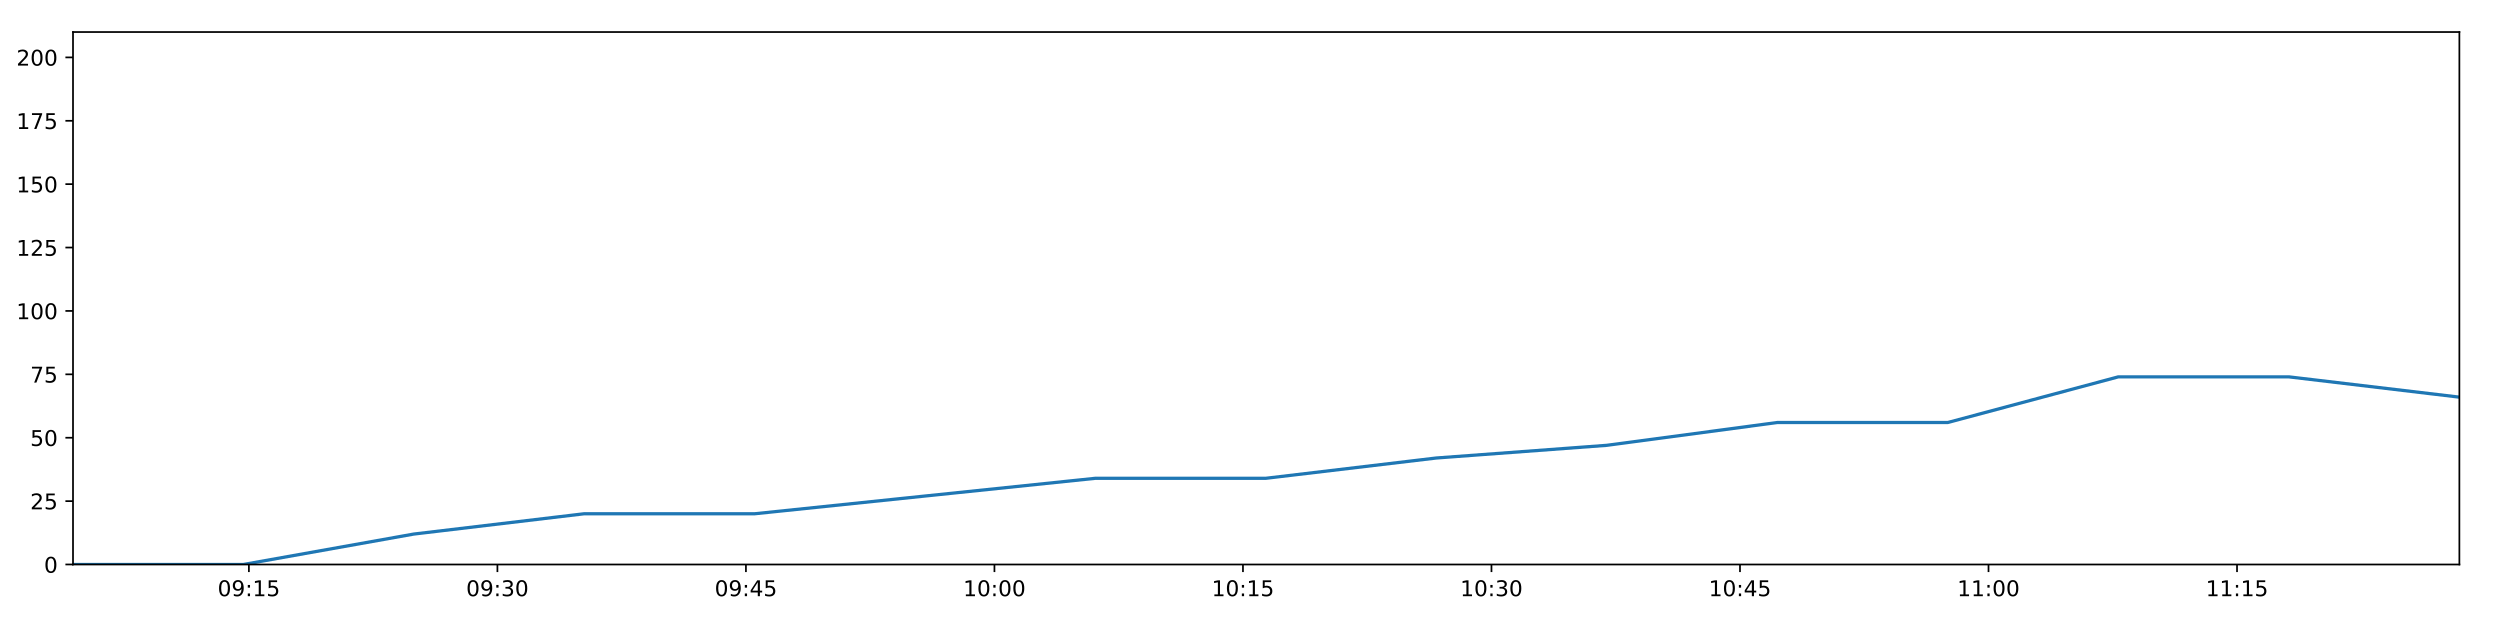
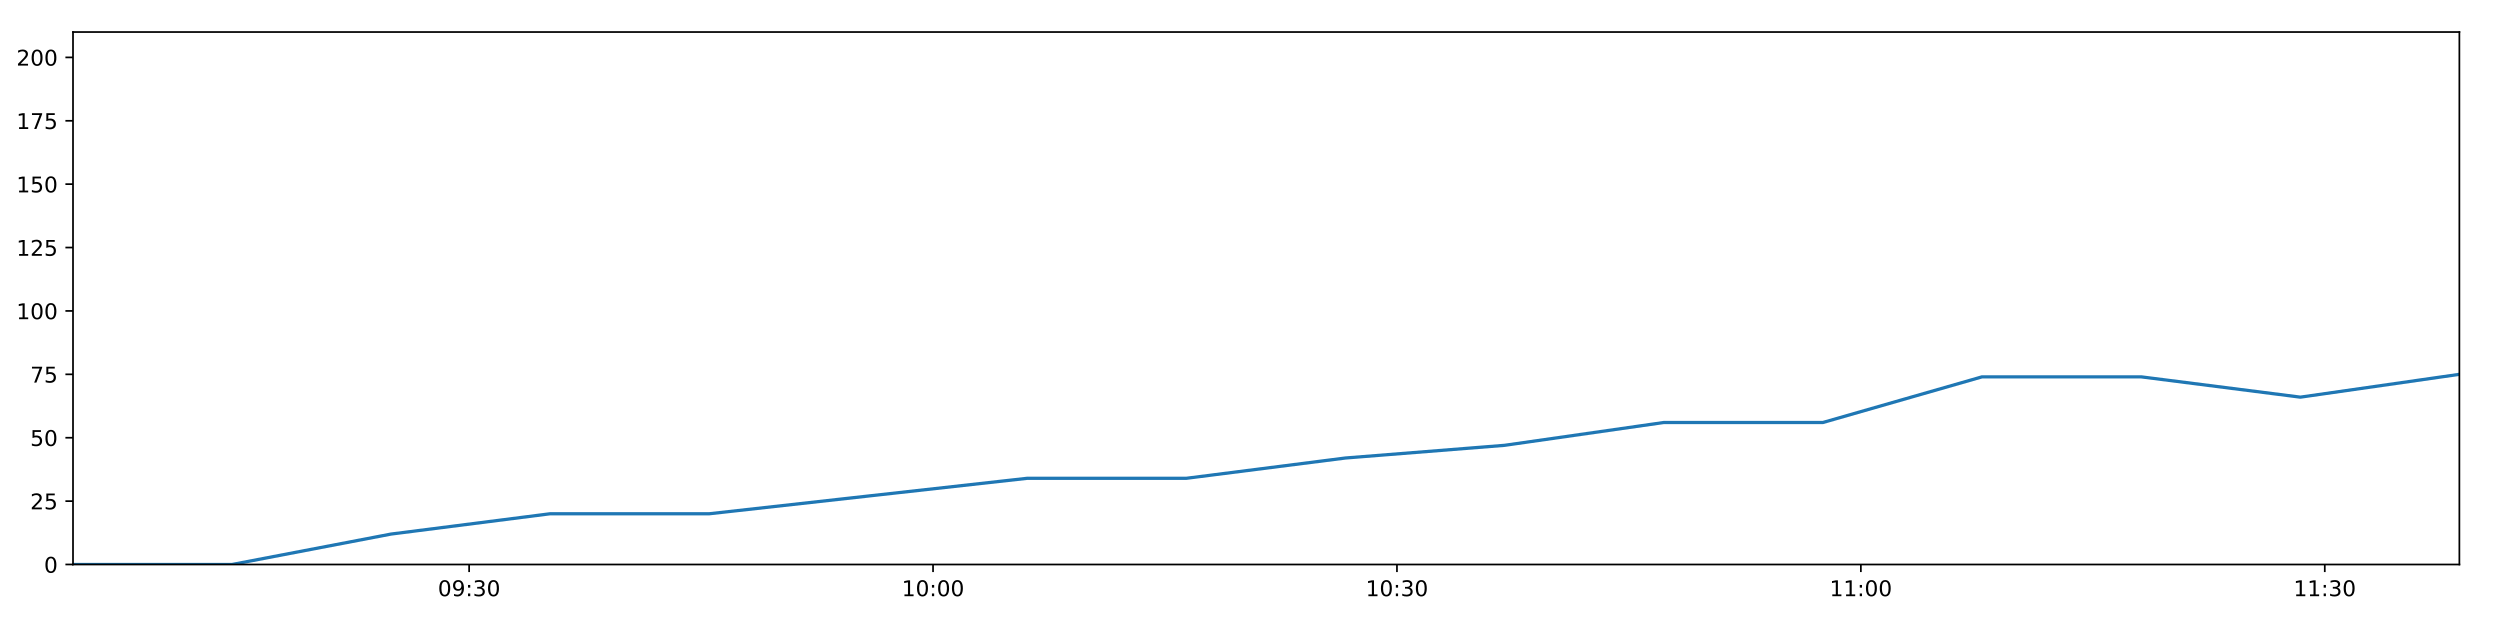
<svg xmlns="http://www.w3.org/2000/svg" xmlns:xlink="http://www.w3.org/1999/xlink" height="288pt" version="1.1" viewBox="0 0 1152 288" width="1152pt">
  <defs>
    <style type="text/css">
*{stroke-linecap:butt;stroke-linejoin:round;}
  </style>
  </defs>
  <g id="figure_1">
    <g id="patch_1">
      <path d="M 0 288  L 1152 288  L 1152 0  L 0 0  z " style="fill:#ffffff;" />
    </g>
    <g id="axes_1">
      <g id="patch_2">
        <path d="M 33.64 260.12  L 1133.28 260.12  L 1133.28 14.76  L 33.64 14.76  z " style="fill:#ffffff;" />
      </g>
      <g id="matplotlib.axis_1">
        <g id="xtick_1">
          <g id="line2d_1">
            <defs>
-               <path d="M 0 0  L 0 3.5  " id="mb942e8ad70" style="stroke:#000000;stroke-width:0.8;" />
-             </defs>
-             <g>
-               <use style="stroke:#000000;stroke-width:0.8;" x="114.69" xlink:href="#mb942e8ad70" y="260.12" />
+               <path d="M 0 0  L 0 3.5  " id="m0f822e995c" style="stroke:#000000;stroke-width:0.8;" />
+             </defs>
+             <g>
+               <use style="stroke:#000000;stroke-width:0.8;" x="216.174" xlink:href="#m0f822e995c" y="260.12" />
            </g>
          </g>
          <g id="text_1">
            <defs>
              <path d="M 31.781 66.406  Q 24.172 66.406 20.328 58.906  Q 16.5 51.422 16.5 36.375  Q 16.5 21.391 20.328 13.891  Q 24.172 6.391 31.781 6.391  Q 39.453 6.391 43.281 13.891  Q 47.125 21.391 47.125 36.375  Q 47.125 51.422 43.281 58.906  Q 39.453 66.406 31.781 66.406  z M 31.781 74.219  Q 44.047 74.219 50.516 64.516  Q 56.984 54.828 56.984 36.375  Q 56.984 17.969 50.516 8.266  Q 44.047 -1.422 31.781 -1.422  Q 19.531 -1.422 13.062 8.266  Q 6.594 17.969 6.594 36.375  Q 6.594 54.828 13.062 64.516  Q 19.531 74.219 31.781 74.219  z " id="DejaVuSans-48" />
              <path d="M 10.984 1.516  L 10.984 10.5  Q 14.703 8.734 18.5 7.812  Q 22.312 6.891 25.984 6.891  Q 35.75 6.891 40.891 13.453  Q 46.047 20.016 46.781 33.406  Q 43.953 29.203 39.594 26.953  Q 35.25 24.703 29.984 24.703  Q 19.047 24.703 12.672 31.312  Q 6.297 37.938 6.297 49.422  Q 6.297 60.641 12.938 67.422  Q 19.578 74.219 30.609 74.219  Q 43.266 74.219 49.922 64.516  Q 56.594 54.828 56.594 36.375  Q 56.594 19.141 48.406 8.859  Q 40.234 -1.422 26.422 -1.422  Q 22.703 -1.422 18.891 -0.688  Q 15.094 0.047 10.984 1.516  z M 30.609 32.422  Q 37.25 32.422 41.125 36.953  Q 45.016 41.5 45.016 49.422  Q 45.016 57.281 41.125 61.844  Q 37.25 66.406 30.609 66.406  Q 23.969 66.406 20.094 61.844  Q 16.219 57.281 16.219 49.422  Q 16.219 41.5 20.094 36.953  Q 23.969 32.422 30.609 32.422  z " id="DejaVuSans-57" />
              <path d="M 11.719 12.406  L 22.016 12.406  L 22.016 0  L 11.719 0  z M 11.719 51.703  L 22.016 51.703  L 22.016 39.312  L 11.719 39.312  z " id="DejaVuSans-58" />
-               <path d="M 12.406 8.297  L 28.516 8.297  L 28.516 63.922  L 10.984 60.406  L 10.984 69.391  L 28.422 72.906  L 38.281 72.906  L 38.281 8.297  L 54.391 8.297  L 54.391 0  L 12.406 0  z " id="DejaVuSans-49" />
-               <path d="M 10.797 72.906  L 49.516 72.906  L 49.516 64.594  L 19.828 64.594  L 19.828 46.734  Q 21.969 47.469 24.109 47.828  Q 26.266 48.188 28.422 48.188  Q 40.625 48.188 47.75 41.5  Q 54.891 34.812 54.891 23.391  Q 54.891 11.625 47.562 5.094  Q 40.234 -1.422 26.906 -1.422  Q 22.312 -1.422 17.547 -0.641  Q 12.797 0.141 7.719 1.703  L 7.719 11.625  Q 12.109 9.234 16.797 8.062  Q 21.484 6.891 26.703 6.891  Q 35.156 6.891 40.078 11.328  Q 45.016 15.766 45.016 23.391  Q 45.016 31 40.078 35.438  Q 35.156 39.891 26.703 39.891  Q 22.75 39.891 18.812 39.016  Q 14.891 38.141 10.797 36.281  z " id="DejaVuSans-53" />
-             </defs>
-             <g transform="translate(100.2803 274.7184)scale(0.1 -0.1)">
+               <path d="M 40.578 39.312  Q 47.656 37.797 51.625 33  Q 55.609 28.219 55.609 21.188  Q 55.609 10.406 48.188 4.484  Q 40.766 -1.422 27.094 -1.422  Q 22.516 -1.422 17.656 -0.516  Q 12.797 0.391 7.625 2.203  L 7.625 11.719  Q 11.719 9.328 16.594 8.109  Q 21.484 6.891 26.812 6.891  Q 36.078 6.891 40.938 10.547  Q 45.797 14.203 45.797 21.188  Q 45.797 27.641 41.281 31.266  Q 36.766 34.906 28.719 34.906  L 20.219 34.906  L 20.219 43.016  L 29.109 43.016  Q 36.375 43.016 40.234 45.922  Q 44.094 48.828 44.094 54.297  Q 44.094 59.906 40.109 62.906  Q 36.141 65.922 28.719 65.922  Q 24.656 65.922 20.016 65.031  Q 15.375 64.156 9.812 62.312  L 9.812 71.094  Q 15.438 72.656 20.344 73.438  Q 25.25 74.219 29.594 74.219  Q 40.828 74.219 47.359 69.109  Q 53.906 64.016 53.906 55.328  Q 53.906 49.266 50.438 45.094  Q 46.969 40.922 40.578 39.312  z " id="DejaVuSans-51" />
+             </defs>
+             <g transform="translate(201.765 274.7184)scale(0.1 -0.1)">
              <use xlink:href="#DejaVuSans-48" />
              <use x="63.623" xlink:href="#DejaVuSans-57" />
              <use x="127.246" xlink:href="#DejaVuSans-58" />
-               <use x="160.938" xlink:href="#DejaVuSans-49" />
-               <use x="224.561" xlink:href="#DejaVuSans-53" />
+               <use x="160.938" xlink:href="#DejaVuSans-51" />
+               <use x="224.561" xlink:href="#DejaVuSans-48" />
            </g>
          </g>
        </g>
        <g id="xtick_2">
          <g id="line2d_2">
            <g>
-               <use style="stroke:#000000;stroke-width:0.8;" x="229.206" xlink:href="#mb942e8ad70" y="260.12" />
+               <use style="stroke:#000000;stroke-width:0.8;" x="429.945" xlink:href="#m0f822e995c" y="260.12" />
            </g>
          </g>
          <g id="text_2">
            <defs>
-               <path d="M 40.578 39.312  Q 47.656 37.797 51.625 33  Q 55.609 28.219 55.609 21.188  Q 55.609 10.406 48.188 4.484  Q 40.766 -1.422 27.094 -1.422  Q 22.516 -1.422 17.656 -0.516  Q 12.797 0.391 7.625 2.203  L 7.625 11.719  Q 11.719 9.328 16.594 8.109  Q 21.484 6.891 26.812 6.891  Q 36.078 6.891 40.938 10.547  Q 45.797 14.203 45.797 21.188  Q 45.797 27.641 41.281 31.266  Q 36.766 34.906 28.719 34.906  L 20.219 34.906  L 20.219 43.016  L 29.109 43.016  Q 36.375 43.016 40.234 45.922  Q 44.094 48.828 44.094 54.297  Q 44.094 59.906 40.109 62.906  Q 36.141 65.922 28.719 65.922  Q 24.656 65.922 20.016 65.031  Q 15.375 64.156 9.812 62.312  L 9.812 71.094  Q 15.438 72.656 20.344 73.438  Q 25.25 74.219 29.594 74.219  Q 40.828 74.219 47.359 69.109  Q 53.906 64.016 53.906 55.328  Q 53.906 49.266 50.438 45.094  Q 46.969 40.922 40.578 39.312  z " id="DejaVuSans-51" />
-             </defs>
-             <g transform="translate(214.7966 274.7184)scale(0.1 -0.1)">
-               <use xlink:href="#DejaVuSans-48" />
-               <use x="63.623" xlink:href="#DejaVuSans-57" />
-               <use x="127.246" xlink:href="#DejaVuSans-58" />
-               <use x="160.938" xlink:href="#DejaVuSans-51" />
+               <path d="M 12.406 8.297  L 28.516 8.297  L 28.516 63.922  L 10.984 60.406  L 10.984 69.391  L 28.422 72.906  L 38.281 72.906  L 38.281 8.297  L 54.391 8.297  L 54.391 0  L 12.406 0  z " id="DejaVuSans-49" />
+             </defs>
+             <g transform="translate(415.536 274.7184)scale(0.1 -0.1)">
+               <use xlink:href="#DejaVuSans-49" />
+               <use x="63.623" xlink:href="#DejaVuSans-48" />
+               <use x="127.246" xlink:href="#DejaVuSans-58" />
+               <use x="160.938" xlink:href="#DejaVuSans-48" />
              <use x="224.561" xlink:href="#DejaVuSans-48" />
            </g>
          </g>
        </g>
        <g id="xtick_3">
          <g id="line2d_3">
            <g>
-               <use style="stroke:#000000;stroke-width:0.8;" x="343.722" xlink:href="#mb942e8ad70" y="260.12" />
+               <use style="stroke:#000000;stroke-width:0.8;" x="643.716" xlink:href="#m0f822e995c" y="260.12" />
            </g>
          </g>
          <g id="text_3">
-             <defs>
-               <path d="M 37.797 64.312  L 12.891 25.391  L 37.797 25.391  z M 35.203 72.906  L 47.609 72.906  L 47.609 25.391  L 58.016 25.391  L 58.016 17.188  L 47.609 17.188  L 47.609 0  L 37.797 0  L 37.797 17.188  L 4.891 17.188  L 4.891 26.703  z " id="DejaVuSans-52" />
-             </defs>
-             <g transform="translate(329.3129 274.7184)scale(0.1 -0.1)">
-               <use xlink:href="#DejaVuSans-48" />
-               <use x="63.623" xlink:href="#DejaVuSans-57" />
-               <use x="127.246" xlink:href="#DejaVuSans-58" />
-               <use x="160.938" xlink:href="#DejaVuSans-52" />
-               <use x="224.561" xlink:href="#DejaVuSans-53" />
+             <g transform="translate(629.3069 274.7184)scale(0.1 -0.1)">
+               <use xlink:href="#DejaVuSans-49" />
+               <use x="63.623" xlink:href="#DejaVuSans-48" />
+               <use x="127.246" xlink:href="#DejaVuSans-58" />
+               <use x="160.938" xlink:href="#DejaVuSans-51" />
+               <use x="224.561" xlink:href="#DejaVuSans-48" />
            </g>
          </g>
        </g>
        <g id="xtick_4">
          <g id="line2d_4">
            <g>
-               <use style="stroke:#000000;stroke-width:0.8;" x="458.239" xlink:href="#mb942e8ad70" y="260.12" />
+               <use style="stroke:#000000;stroke-width:0.8;" x="857.487" xlink:href="#m0f822e995c" y="260.12" />
            </g>
          </g>
          <g id="text_4">
-             <g transform="translate(443.8292 274.7184)scale(0.1 -0.1)">
-               <use xlink:href="#DejaVuSans-49" />
-               <use x="63.623" xlink:href="#DejaVuSans-48" />
+             <g transform="translate(843.0779 274.7184)scale(0.1 -0.1)">
+               <use xlink:href="#DejaVuSans-49" />
+               <use x="63.623" xlink:href="#DejaVuSans-49" />
              <use x="127.246" xlink:href="#DejaVuSans-58" />
              <use x="160.938" xlink:href="#DejaVuSans-48" />
              <use x="224.561" xlink:href="#DejaVuSans-48" />
            </g>
          </g>
        </g>
        <g id="xtick_5">
          <g id="line2d_5">
            <g>
-               <use style="stroke:#000000;stroke-width:0.8;" x="572.755" xlink:href="#mb942e8ad70" y="260.12" />
+               <use style="stroke:#000000;stroke-width:0.8;" x="1071.258" xlink:href="#m0f822e995c" y="260.12" />
            </g>
          </g>
          <g id="text_5">
-             <g transform="translate(558.3455 274.7184)scale(0.1 -0.1)">
-               <use xlink:href="#DejaVuSans-49" />
-               <use x="63.623" xlink:href="#DejaVuSans-48" />
-               <use x="127.246" xlink:href="#DejaVuSans-58" />
-               <use x="160.938" xlink:href="#DejaVuSans-49" />
-               <use x="224.561" xlink:href="#DejaVuSans-53" />
-             </g>
-           </g>
-         </g>
-         <g id="xtick_6">
-           <g id="line2d_6">
-             <g>
-               <use style="stroke:#000000;stroke-width:0.8;" x="687.271" xlink:href="#mb942e8ad70" y="260.12" />
-             </g>
-           </g>
-           <g id="text_6">
-             <g transform="translate(672.8618 274.7184)scale(0.1 -0.1)">
-               <use xlink:href="#DejaVuSans-49" />
-               <use x="63.623" xlink:href="#DejaVuSans-48" />
+             <g transform="translate(1056.849 274.7184)scale(0.1 -0.1)">
+               <use xlink:href="#DejaVuSans-49" />
+               <use x="63.623" xlink:href="#DejaVuSans-49" />
              <use x="127.246" xlink:href="#DejaVuSans-58" />
              <use x="160.938" xlink:href="#DejaVuSans-51" />
              <use x="224.561" xlink:href="#DejaVuSans-48" />
-             </g>
-           </g>
-         </g>
-         <g id="xtick_7">
-           <g id="line2d_7">
-             <g>
-               <use style="stroke:#000000;stroke-width:0.8;" x="801.787" xlink:href="#mb942e8ad70" y="260.12" />
-             </g>
-           </g>
-           <g id="text_7">
-             <g transform="translate(787.3781 274.7184)scale(0.1 -0.1)">
-               <use xlink:href="#DejaVuSans-49" />
-               <use x="63.623" xlink:href="#DejaVuSans-48" />
-               <use x="127.246" xlink:href="#DejaVuSans-58" />
-               <use x="160.938" xlink:href="#DejaVuSans-52" />
-               <use x="224.561" xlink:href="#DejaVuSans-53" />
-             </g>
-           </g>
-         </g>
-         <g id="xtick_8">
-           <g id="line2d_8">
-             <g>
-               <use style="stroke:#000000;stroke-width:0.8;" x="916.304" xlink:href="#mb942e8ad70" y="260.12" />
-             </g>
-           </g>
-           <g id="text_8">
-             <g transform="translate(901.8944 274.7184)scale(0.1 -0.1)">
-               <use xlink:href="#DejaVuSans-49" />
-               <use x="63.623" xlink:href="#DejaVuSans-49" />
-               <use x="127.246" xlink:href="#DejaVuSans-58" />
-               <use x="160.938" xlink:href="#DejaVuSans-48" />
-               <use x="224.561" xlink:href="#DejaVuSans-48" />
-             </g>
-           </g>
-         </g>
-         <g id="xtick_9">
-           <g id="line2d_9">
-             <g>
-               <use style="stroke:#000000;stroke-width:0.8;" x="1030.82" xlink:href="#mb942e8ad70" y="260.12" />
-             </g>
-           </g>
-           <g id="text_9">
-             <g transform="translate(1016.411 274.7184)scale(0.1 -0.1)">
-               <use xlink:href="#DejaVuSans-49" />
-               <use x="63.623" xlink:href="#DejaVuSans-49" />
-               <use x="127.246" xlink:href="#DejaVuSans-58" />
-               <use x="160.938" xlink:href="#DejaVuSans-49" />
-               <use x="224.561" xlink:href="#DejaVuSans-53" />
            </g>
          </g>
        </g>
      </g>
      <g id="matplotlib.axis_2">
        <g id="ytick_1">
-           <g id="line2d_10">
-             <defs>
-               <path d="M 0 0  L -3.5 0  " id="m07fb4e1b34" style="stroke:#000000;stroke-width:0.8;" />
-             </defs>
-             <g>
-               <use style="stroke:#000000;stroke-width:0.8;" x="33.64" xlink:href="#m07fb4e1b34" y="260.12" />
-             </g>
-           </g>
-           <g id="text_10">
+           <g id="line2d_6">
+             <defs>
+               <path d="M 0 0  L -3.5 0  " id="md0ac360473" style="stroke:#000000;stroke-width:0.8;" />
+             </defs>
+             <g>
+               <use style="stroke:#000000;stroke-width:0.8;" x="33.64" xlink:href="#md0ac360473" y="260.12" />
+             </g>
+           </g>
+           <g id="text_6">
            <g transform="translate(20.2775 263.9192)scale(0.1 -0.1)">
              <use xlink:href="#DejaVuSans-48" />
            </g>
          </g>
        </g>
        <g id="ytick_2">
-           <g id="line2d_11">
-             <g>
-               <use style="stroke:#000000;stroke-width:0.8;" x="33.64" xlink:href="#m07fb4e1b34" y="230.91" />
-             </g>
-           </g>
-           <g id="text_11">
+           <g id="line2d_7">
+             <g>
+               <use style="stroke:#000000;stroke-width:0.8;" x="33.64" xlink:href="#md0ac360473" y="230.91" />
+             </g>
+           </g>
+           <g id="text_7">
            <defs>
              <path d="M 19.188 8.297  L 53.609 8.297  L 53.609 0  L 7.328 0  L 7.328 8.297  Q 12.938 14.109 22.625 23.891  Q 32.328 33.688 34.812 36.531  Q 39.547 41.844 41.422 45.531  Q 43.312 49.219 43.312 52.781  Q 43.312 58.594 39.234 62.25  Q 35.156 65.922 28.609 65.922  Q 23.969 65.922 18.812 64.312  Q 13.672 62.703 7.812 59.422  L 7.812 69.391  Q 13.766 71.781 18.938 73  Q 24.125 74.219 28.422 74.219  Q 39.75 74.219 46.484 68.547  Q 53.219 62.891 53.219 53.422  Q 53.219 48.922 51.531 44.891  Q 49.859 40.875 45.406 35.406  Q 44.188 33.984 37.641 27.219  Q 31.109 20.453 19.188 8.297  z " id="DejaVuSans-50" />
+               <path d="M 10.797 72.906  L 49.516 72.906  L 49.516 64.594  L 19.828 64.594  L 19.828 46.734  Q 21.969 47.469 24.109 47.828  Q 26.266 48.188 28.422 48.188  Q 40.625 48.188 47.75 41.5  Q 54.891 34.812 54.891 23.391  Q 54.891 11.625 47.562 5.094  Q 40.234 -1.422 26.906 -1.422  Q 22.312 -1.422 17.547 -0.641  Q 12.797 0.141 7.719 1.703  L 7.719 11.625  Q 12.109 9.234 16.797 8.062  Q 21.484 6.891 26.703 6.891  Q 35.156 6.891 40.078 11.328  Q 45.016 15.766 45.016 23.391  Q 45.016 31 40.078 35.438  Q 35.156 39.891 26.703 39.891  Q 22.75 39.891 18.812 39.016  Q 14.891 38.141 10.797 36.281  z " id="DejaVuSans-53" />
            </defs>
            <g transform="translate(13.915 234.7097)scale(0.1 -0.1)">
              <use xlink:href="#DejaVuSans-50" />
              <use x="63.623" xlink:href="#DejaVuSans-53" />
            </g>
          </g>
        </g>
        <g id="ytick_3">
-           <g id="line2d_12">
-             <g>
-               <use style="stroke:#000000;stroke-width:0.8;" x="33.64" xlink:href="#m07fb4e1b34" y="201.701" />
-             </g>
-           </g>
-           <g id="text_12">
+           <g id="line2d_8">
+             <g>
+               <use style="stroke:#000000;stroke-width:0.8;" x="33.64" xlink:href="#md0ac360473" y="201.701" />
+             </g>
+           </g>
+           <g id="text_8">
            <g transform="translate(13.915 205.5002)scale(0.1 -0.1)">
              <use xlink:href="#DejaVuSans-53" />
              <use x="63.623" xlink:href="#DejaVuSans-48" />
            </g>
          </g>
        </g>
        <g id="ytick_4">
-           <g id="line2d_13">
-             <g>
-               <use style="stroke:#000000;stroke-width:0.8;" x="33.64" xlink:href="#m07fb4e1b34" y="172.491" />
-             </g>
-           </g>
-           <g id="text_13">
+           <g id="line2d_9">
+             <g>
+               <use style="stroke:#000000;stroke-width:0.8;" x="33.64" xlink:href="#md0ac360473" y="172.491" />
+             </g>
+           </g>
+           <g id="text_9">
            <defs>
              <path d="M 8.203 72.906  L 55.078 72.906  L 55.078 68.703  L 28.609 0  L 18.312 0  L 43.219 64.594  L 8.203 64.594  z " id="DejaVuSans-55" />
            </defs>
            <g transform="translate(13.915 176.2906)scale(0.1 -0.1)">
              <use xlink:href="#DejaVuSans-55" />
              <use x="63.623" xlink:href="#DejaVuSans-53" />
            </g>
          </g>
        </g>
        <g id="ytick_5">
-           <g id="line2d_14">
-             <g>
-               <use style="stroke:#000000;stroke-width:0.8;" x="33.64" xlink:href="#m07fb4e1b34" y="143.282" />
-             </g>
-           </g>
-           <g id="text_14">
+           <g id="line2d_10">
+             <g>
+               <use style="stroke:#000000;stroke-width:0.8;" x="33.64" xlink:href="#md0ac360473" y="143.282" />
+             </g>
+           </g>
+           <g id="text_10">
            <g transform="translate(7.5525 147.0811)scale(0.1 -0.1)">
              <use xlink:href="#DejaVuSans-49" />
              <use x="63.623" xlink:href="#DejaVuSans-48" />
              <use x="127.246" xlink:href="#DejaVuSans-48" />
            </g>
          </g>
        </g>
        <g id="ytick_6">
-           <g id="line2d_15">
-             <g>
-               <use style="stroke:#000000;stroke-width:0.8;" x="33.64" xlink:href="#m07fb4e1b34" y="114.072" />
-             </g>
-           </g>
-           <g id="text_15">
+           <g id="line2d_11">
+             <g>
+               <use style="stroke:#000000;stroke-width:0.8;" x="33.64" xlink:href="#md0ac360473" y="114.072" />
+             </g>
+           </g>
+           <g id="text_11">
            <g transform="translate(7.5525 117.8716)scale(0.1 -0.1)">
              <use xlink:href="#DejaVuSans-49" />
              <use x="63.623" xlink:href="#DejaVuSans-50" />
              <use x="127.246" xlink:href="#DejaVuSans-53" />
            </g>
          </g>
        </g>
        <g id="ytick_7">
-           <g id="line2d_16">
-             <g>
-               <use style="stroke:#000000;stroke-width:0.8;" x="33.64" xlink:href="#m07fb4e1b34" y="84.863" />
-             </g>
-           </g>
-           <g id="text_16">
+           <g id="line2d_12">
+             <g>
+               <use style="stroke:#000000;stroke-width:0.8;" x="33.64" xlink:href="#md0ac360473" y="84.863" />
+             </g>
+           </g>
+           <g id="text_12">
            <g transform="translate(7.5525 88.66208)scale(0.1 -0.1)">
              <use xlink:href="#DejaVuSans-49" />
              <use x="63.623" xlink:href="#DejaVuSans-53" />
              <use x="127.246" xlink:href="#DejaVuSans-48" />
            </g>
          </g>
        </g>
        <g id="ytick_8">
-           <g id="line2d_17">
-             <g>
-               <use style="stroke:#000000;stroke-width:0.8;" x="33.64" xlink:href="#m07fb4e1b34" y="55.653" />
-             </g>
-           </g>
-           <g id="text_17">
+           <g id="line2d_13">
+             <g>
+               <use style="stroke:#000000;stroke-width:0.8;" x="33.64" xlink:href="#md0ac360473" y="55.653" />
+             </g>
+           </g>
+           <g id="text_13">
            <g transform="translate(7.5525 59.45255)scale(0.1 -0.1)">
              <use xlink:href="#DejaVuSans-49" />
              <use x="63.623" xlink:href="#DejaVuSans-55" />
              <use x="127.246" xlink:href="#DejaVuSans-53" />
            </g>
          </g>
        </g>
        <g id="ytick_9">
-           <g id="line2d_18">
-             <g>
-               <use style="stroke:#000000;stroke-width:0.8;" x="33.64" xlink:href="#m07fb4e1b34" y="26.444" />
-             </g>
-           </g>
-           <g id="text_18">
+           <g id="line2d_14">
+             <g>
+               <use style="stroke:#000000;stroke-width:0.8;" x="33.64" xlink:href="#md0ac360473" y="26.444" />
+             </g>
+           </g>
+           <g id="text_14">
            <g transform="translate(7.5525 30.24303)scale(0.1 -0.1)">
              <use xlink:href="#DejaVuSans-50" />
              <use x="63.623" xlink:href="#DejaVuSans-48" />
              <use x="127.246" xlink:href="#DejaVuSans-48" />
            </g>
          </g>
        </g>
      </g>
-       <g id="line2d_19">
-         <path clip-path="url(#p156a5cc633)" d="M 33.64 260.12  L 112.117 260.12  L 190.624 246.099  L 269.084 236.752  L 347.631 236.752  L 426.184 228.574  L 504.761 220.395  L 583.306 220.395  L 661.832 211.048  L 740.374 205.206  L 818.977 194.691  L 897.534 194.691  L 976.079 173.66  L 1054.756 173.66  L 1133.28 183.007  " style="fill:none;stroke:#1f77b4;stroke-linecap:square;stroke-width:1.5;" />
+       <g id="line2d_15">
+         <path clip-path="url(#pbc799e891a)" d="M 33.64 260.12  L 106.888 260.12  L 180.163 246.099  L 253.395 236.752  L 326.709 236.752  L 400.026 228.574  L 473.368 220.395  L 546.679 220.395  L 619.973 211.048  L 693.281 205.206  L 766.646 194.691  L 839.968 194.691  L 913.279 173.66  L 986.714 173.66  L 1060.005 183.007  L 1133.28 172.491  " style="fill:none;stroke:#1f77b4;stroke-linecap:square;stroke-width:1.5;" />
      </g>
      <g id="patch_3">
        <path d="M 33.64 260.12  L 33.64 14.76  " style="fill:none;stroke:#000000;stroke-linecap:square;stroke-linejoin:miter;stroke-width:0.8;" />
      </g>
      <g id="patch_4">
        <path d="M 1133.28 260.12  L 1133.28 14.76  " style="fill:none;stroke:#000000;stroke-linecap:square;stroke-linejoin:miter;stroke-width:0.8;" />
      </g>
      <g id="patch_5">
        <path d="M 33.64 260.12  L 1133.28 260.12  " style="fill:none;stroke:#000000;stroke-linecap:square;stroke-linejoin:miter;stroke-width:0.8;" />
      </g>
      <g id="patch_6">
        <path d="M 33.64 14.76  L 1133.28 14.76  " style="fill:none;stroke:#000000;stroke-linecap:square;stroke-linejoin:miter;stroke-width:0.8;" />
      </g>
    </g>
  </g>
  <defs>
-     <clipPath id="p156a5cc633">
+     <clipPath id="pbc799e891a">
      <rect height="245.36" width="1099.64" x="33.64" y="14.76" />
    </clipPath>
  </defs>
</svg>
